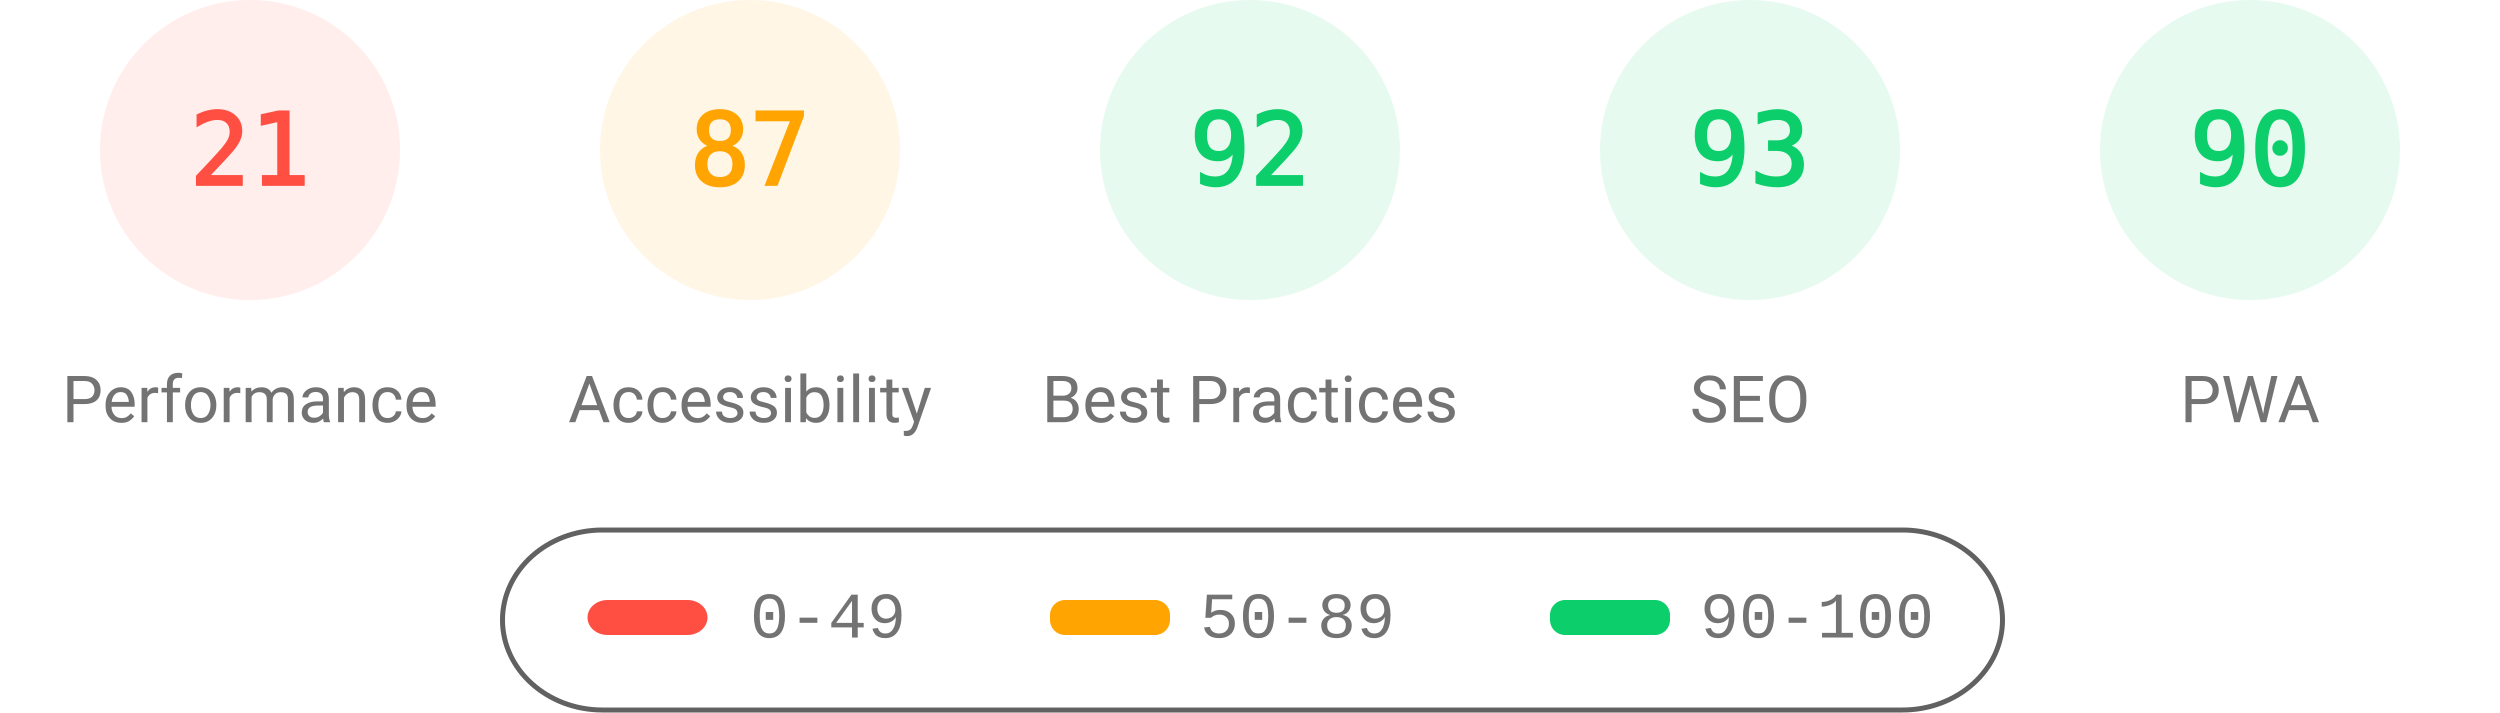
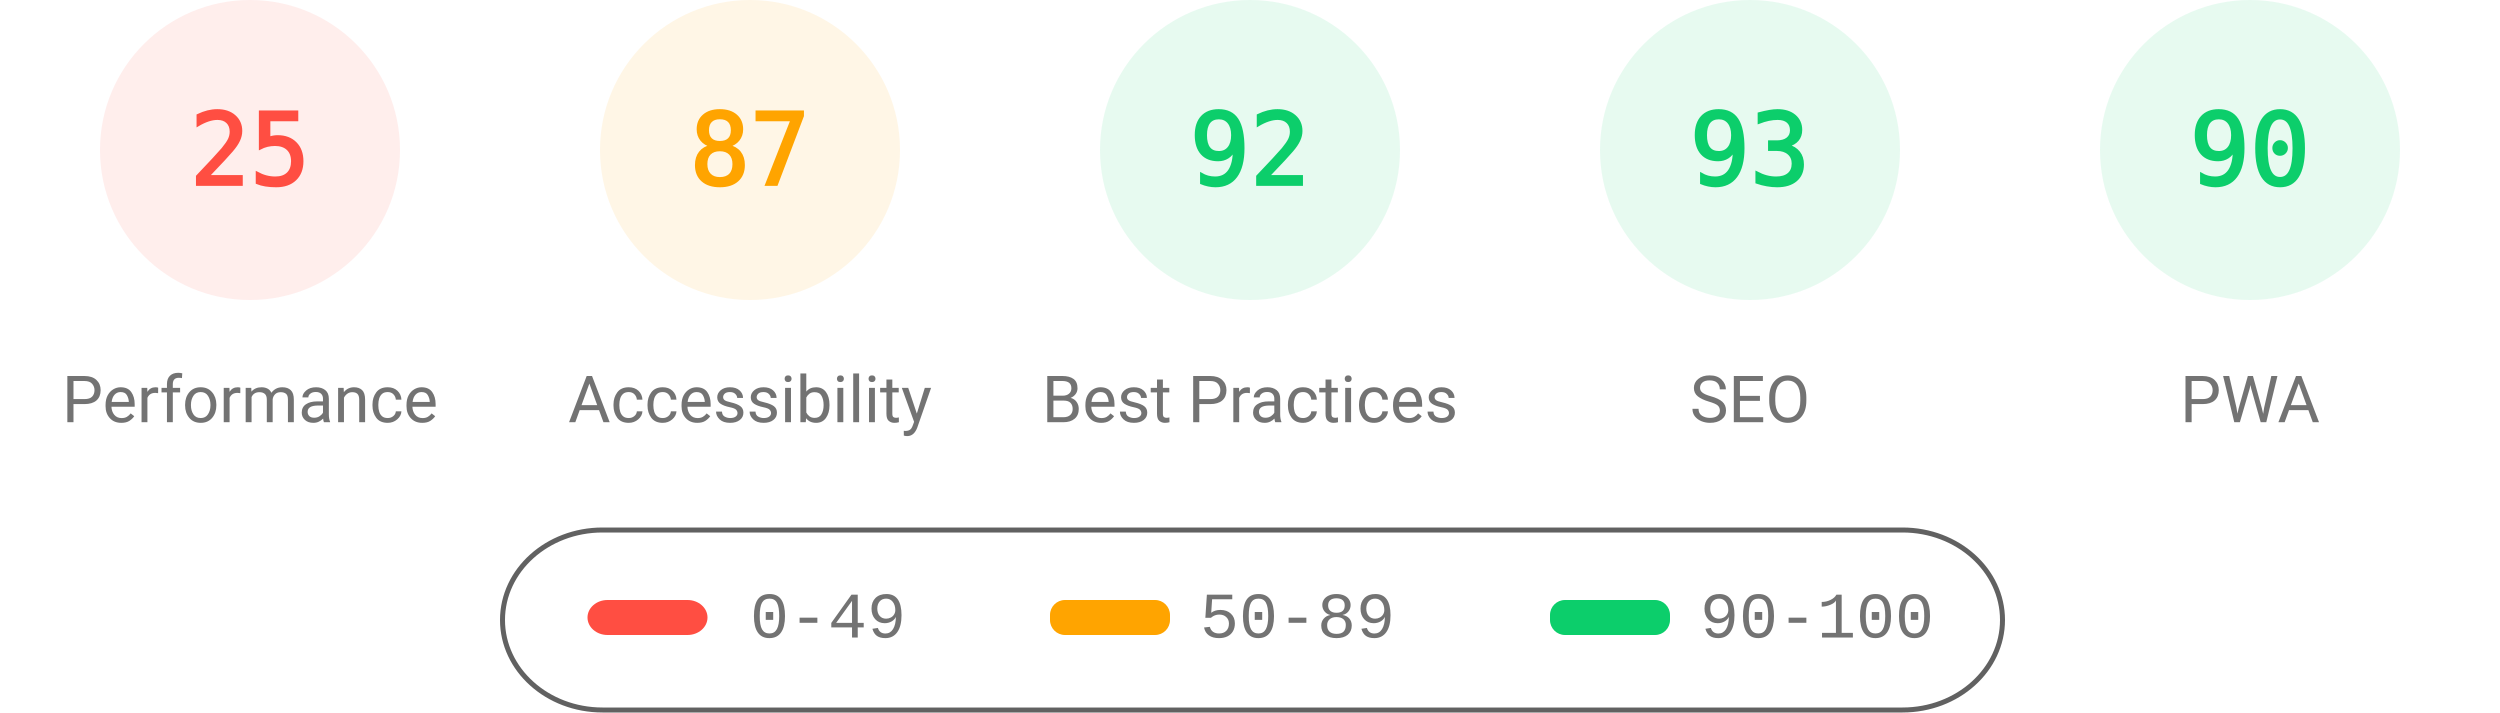
<svg xmlns="http://www.w3.org/2000/svg" fill="none" width="1000" height="285">
  <style>.gauge-base{opacity:.1}.gauge-arc{fill:none;animation-delay:250ms;stroke-linecap:round;transform:rotate(-90deg);transform-origin:100px 60px;animation:load-gauge 1s ease forwards}.guage-text{font-size:40px;font-family:monospace;text-align:center}.guage-red{color:#ff4e42;fill:#ff4e42;stroke:#ff4e42}.guage-orange{color:#ffa400;fill:#ffa400;stroke:#ffa400}.guage-green{color:#0cce6b;fill:#0cce6b;stroke:#0cce6b}.guage-undefined{color:#5c5c5c;fill:#5c5c5c;stroke:#5c5c5c}.guage-title{color:#737373;fill:#737373;stroke:none;font-size:26px;line-height:26px;font-family:Roboto,Halvetica,Arial,sans-serif}@keyframes load-gauge{from{stroke-dasharray:0 352.858}}</style>
  <svg class="guage-div guage-perf guage-red" viewBox="0 0 200 200" width="200" height="200">
    <circle class="gauge-base" r="56" cx="100" cy="60" stroke-width="8" />
-     <circle class="gauge-arc guage-arc-1" r="56" cx="100" cy="60" stroke-width="8" style="stroke-dasharray:73.89,351.858" />
-     <text class="guage-text" x="100" y="60" alignment-baseline="central" dominant-baseline="central" text-anchor="middle">21</text>
+     <circle class="gauge-arc guage-arc-1" r="56" cx="100" cy="60" stroke-width="8" style="stroke-dasharray:87.965,351.858" />
+     <text class="guage-text" x="100" y="60" alignment-baseline="central" dominant-baseline="central" text-anchor="middle">25</text>
    <text class="guage-title" x="100" y="160" alignment-baseline="central" dominant-baseline="central" text-anchor="middle">Performance</text>
  </svg>
  <svg class="guage-div guage-acc guage-orange" viewBox="0 0 200 200" width="200" height="200" x="200">
    <circle class="gauge-base" r="56" cx="100" cy="60" stroke-width="8" />
    <circle class="gauge-arc guage-arc-2" r="56" cx="100" cy="60" stroke-width="8" style="stroke-dasharray:306.116,351.858" />
    <text class="guage-text" x="100" y="60" alignment-baseline="central" dominant-baseline="central" text-anchor="middle">87</text>
    <text class="guage-title" x="100" y="160" alignment-baseline="central" dominant-baseline="central" text-anchor="middle">Accessibility</text>
  </svg>
  <svg class="guage-div guage-best guage-green" viewBox="0 0 200 200" width="200" height="200" x="400">
    <circle class="gauge-base" r="56" cx="100" cy="60" stroke-width="8" />
    <circle class="gauge-arc guage-arc-3" r="56" cx="100" cy="60" stroke-width="8" style="stroke-dasharray:323.709,351.858" />
    <text class="guage-text" x="100" y="60" alignment-baseline="central" dominant-baseline="central" text-anchor="middle">92</text>
    <text class="guage-title" x="100" y="160" alignment-baseline="central" dominant-baseline="central" text-anchor="middle">Best Practices</text>
  </svg>
  <svg class="guage-div guage-seo guage-green" viewBox="0 0 200 200" width="200" height="200" x="600">
    <circle class="gauge-base" r="56" cx="100" cy="60" stroke-width="8" />
    <circle class="gauge-arc guage-arc-4" r="56" cx="100" cy="60" stroke-width="8" style="stroke-dasharray:327.228,351.858" />
    <text class="guage-text" x="100" y="60" alignment-baseline="central" dominant-baseline="central" text-anchor="middle">93</text>
    <text class="guage-title" x="100" y="160" alignment-baseline="central" dominant-baseline="central" text-anchor="middle">SEO</text>
  </svg>
  <svg class="guage-div guage-pwa guage-green" viewBox="0 0 200 200" width="200" height="200" x="800">
    <circle class="gauge-base" r="56" cx="100" cy="60" stroke-width="8" />
    <circle class="gauge-arc guage-arc-4" r="56" cx="100" cy="60" stroke-width="8" style="stroke-dasharray:316.672,351.858" />
    <text class="guage-text" x="100" y="60" alignment-baseline="central" dominant-baseline="central" text-anchor="middle">90</text>
    <text class="guage-title" x="100" y="160" alignment-baseline="central" dominant-baseline="central" text-anchor="middle">PWA</text>
  </svg>
  <svg width="604" height="76" x="200" y="210">
    <path fill="none" id="canvas_background" d="M-1-1h604v80H-1z" />
    <rect fill-opacity="0" stroke="#616161" stroke-width="2" rx="40" id="svg_2" height="72" width="600" y="2" x="1" fill="#000" />
    <rect stroke="#000" rx="8" id="svg_3" height="14" width="48" y="30" x="35" stroke-opacity="null" stroke-width="0" fill="#ff4e42" />
    <rect stroke="#000" rx="6" id="svg_4" height="14" width="48" y="30" x="220" stroke-opacity="null" stroke-width="0" fill="#ffa400" />
    <rect stroke="#000" rx="6" id="svg_5" height="14" width="48" y="30" x="420" stroke-opacity="null" stroke-width="0" fill="#0cce6b" />
    <text xml:space="preserve" text-anchor="start" font-family="'Courier New', Courier, monospace" font-size="26" id="svg_6" y="45" x="100" stroke-opacity="null" stroke-width="0" stroke="#000" fill="#737373">0-49</text>
    <text xml:space="preserve" text-anchor="start" font-family="'Courier New', Courier, monospace" font-size="26" id="svg_7" y="45" x="280" stroke-opacity="null" stroke-width="0" stroke="#000" fill="#737373">50-89</text>
    <text xml:space="preserve" text-anchor="start" font-family="'Courier New', Courier, monospace" font-size="26" id="svg_8" y="45" x="480" stroke-opacity="null" stroke-width="0" stroke="#000" fill="#737373">90-100</text>
  </svg>
</svg>
